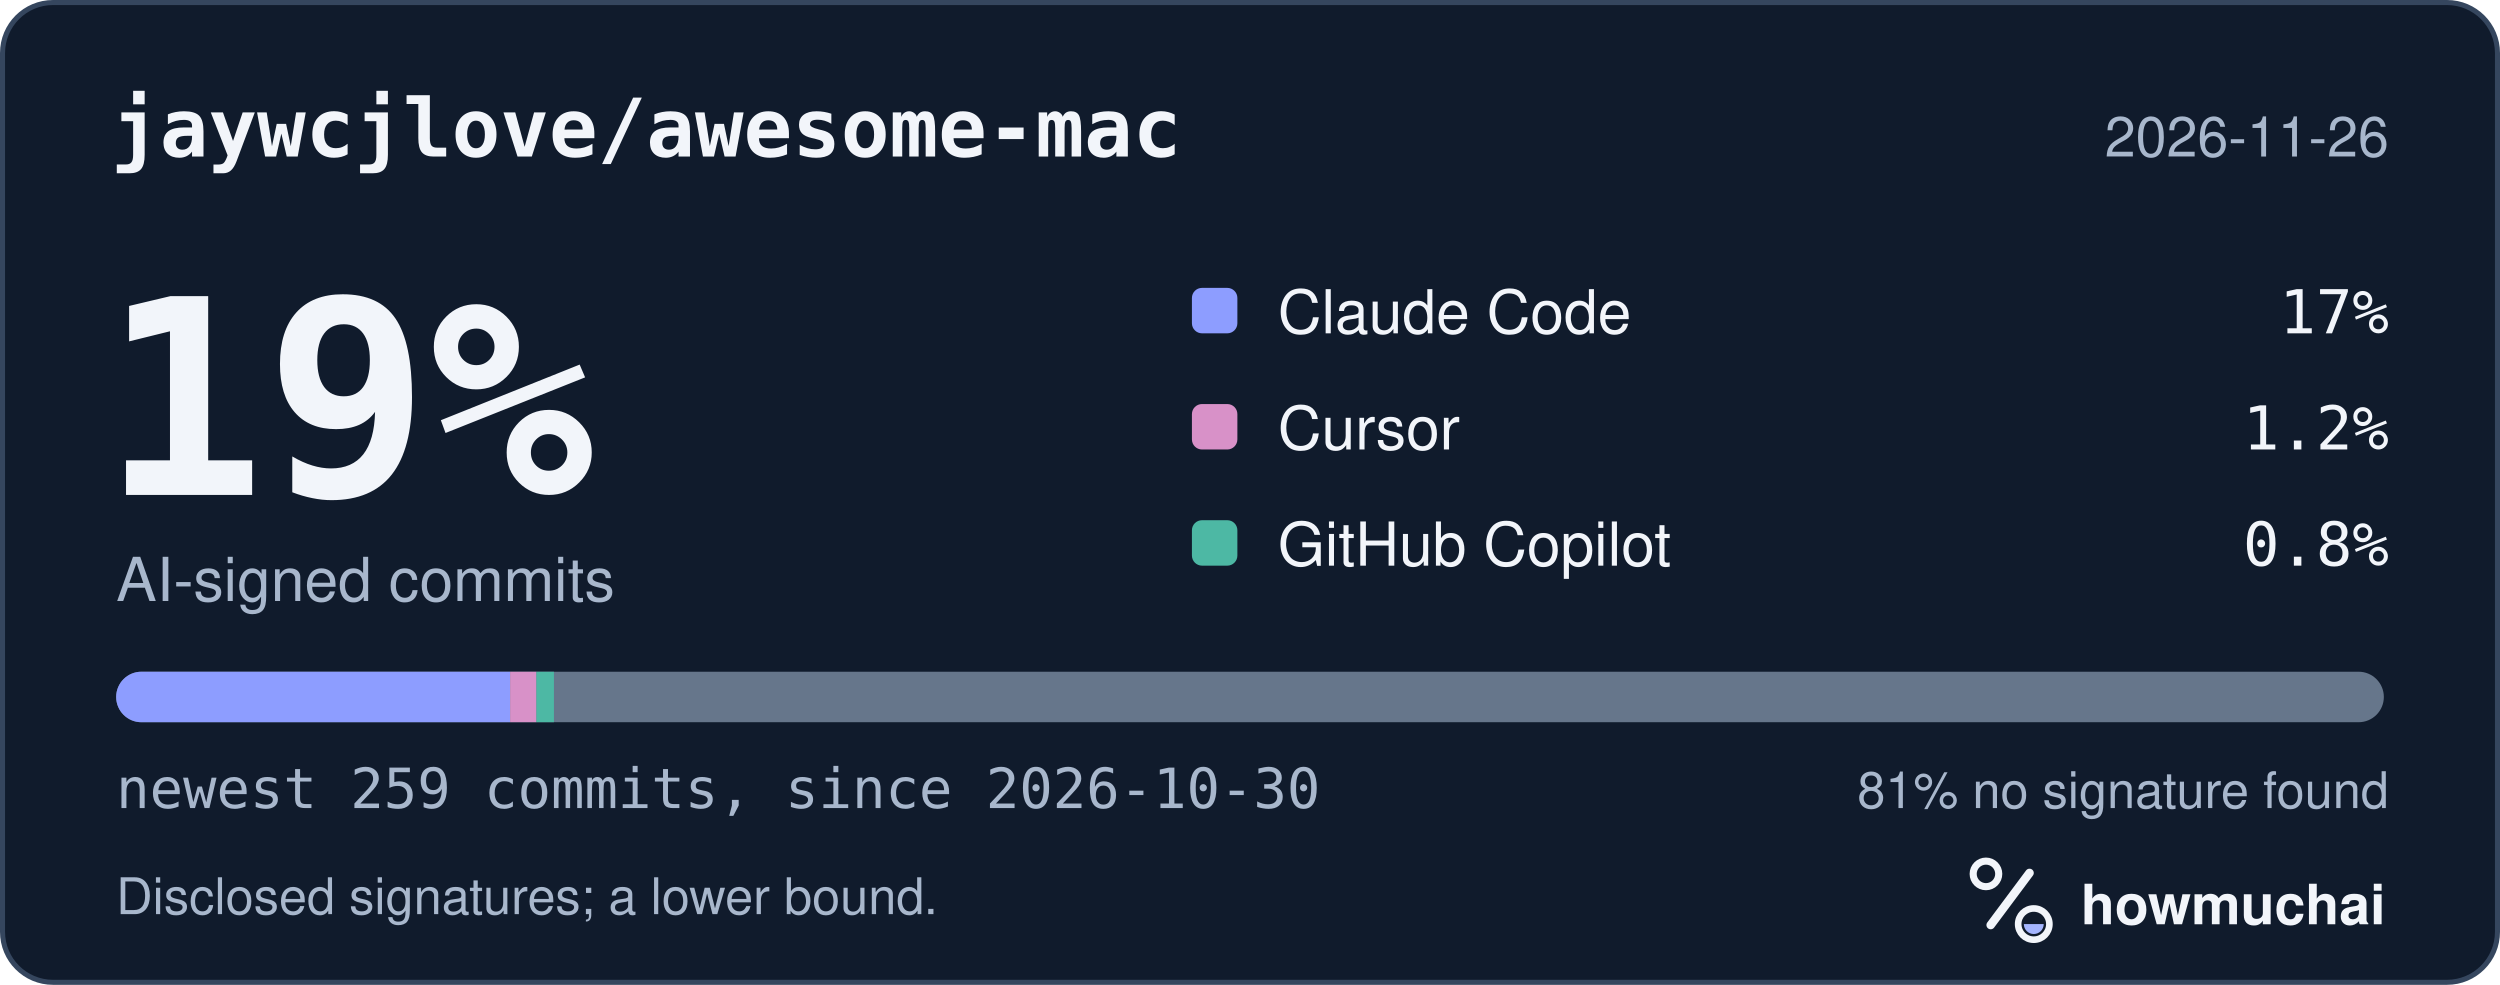
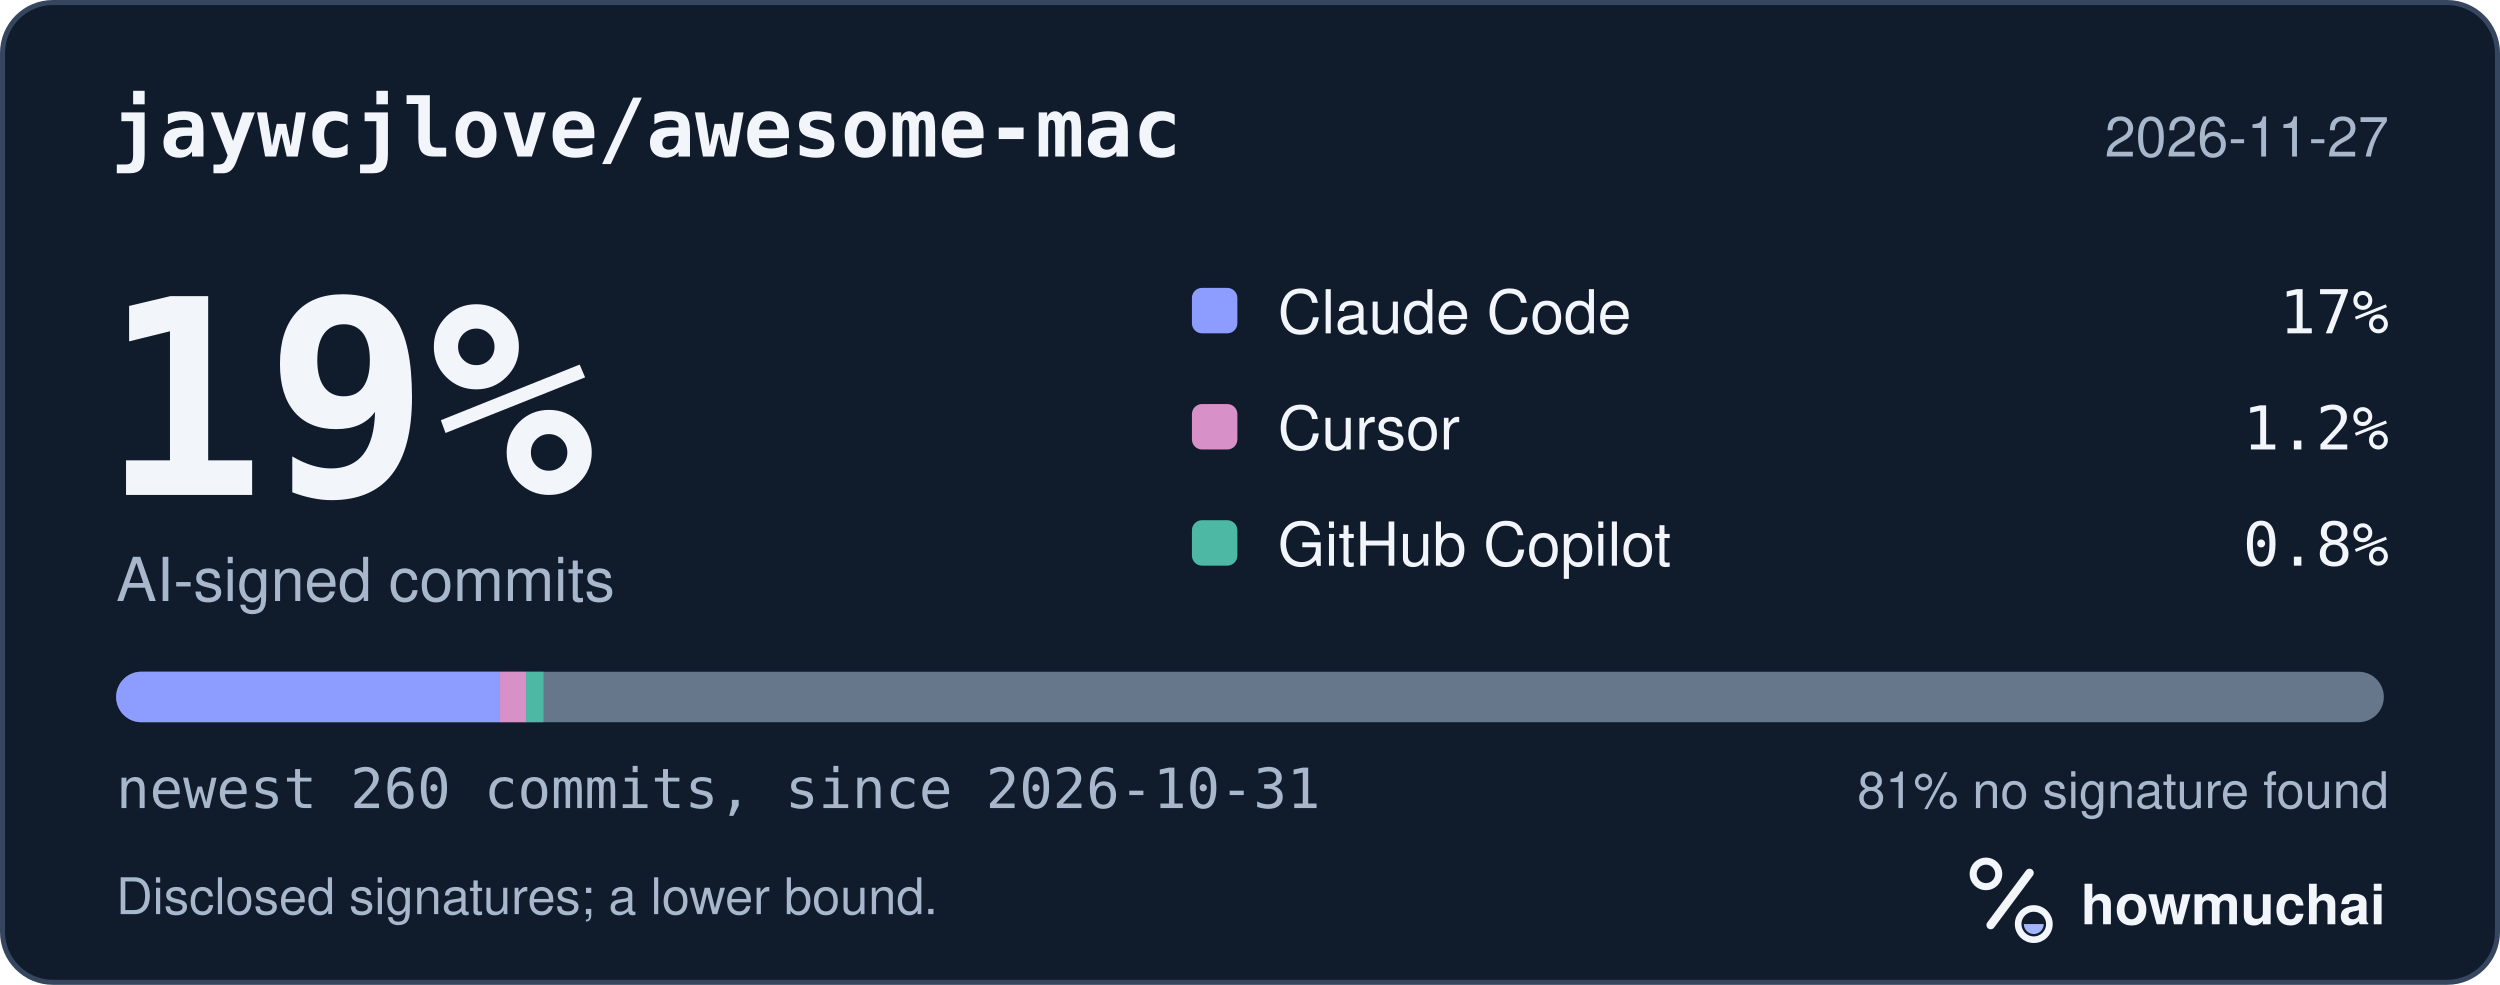
<svg xmlns="http://www.w3.org/2000/svg" width="495" height="195" viewBox="0 0 495 195" role="img" aria-labelledby="hm-t hm-d">
  <rect x="0.5" y="0.5" width="494" height="194" rx="10" fill="#101B2C" stroke="#35465E" />
  <text x="22" y="31" fill="#F2F5FA" font-family="ui-monospace, SF Mono, Menlo, Consolas, IBM Plex Mono, monospace" font-size="16" font-weight="600">jaywcjlove/awesome-mac</text>
-   <text x="473" y="31" fill="#A8B7CC" font-family="-apple-system, BlinkMacSystemFont, Segoe UI, Helvetica, Arial, Fira Sans, sans-serif" font-size="11" text-anchor="end">2026-11-26</text>
+   <text x="473" y="31" fill="#A8B7CC" font-family="-apple-system, BlinkMacSystemFont, Segoe UI, Helvetica, Arial, Fira Sans, sans-serif" font-size="11" text-anchor="end">2026-11-27</text>
  <text x="20" y="98" fill="#F2F5FA" font-family="ui-monospace, SF Mono, Menlo, Consolas, IBM Plex Mono, monospace" font-size="54" font-weight="700">19%</text>
  <text x="23" y="119" fill="#A8B7CC" font-family="-apple-system, BlinkMacSystemFont, Segoe UI, Helvetica, Arial, Fira Sans, sans-serif" font-size="12">AI-signed commits</text>
  <rect x="236" y="57" width="9" height="9" rx="2" fill="#8D9DFF" />
  <text x="253" y="66" fill="#F2F5FA" font-family="-apple-system, BlinkMacSystemFont, Segoe UI, Helvetica, Arial, Fira Sans, sans-serif" font-size="12">Claude Code</text>
  <text x="473" y="66" fill="#F2F5FA" font-family="ui-monospace, SF Mono, Menlo, Consolas, IBM Plex Mono, monospace" font-size="12" text-anchor="end">17%</text>
  <rect x="236" y="80" width="9" height="9" rx="2" fill="#D891C8" />
  <text x="253" y="89" fill="#F2F5FA" font-family="-apple-system, BlinkMacSystemFont, Segoe UI, Helvetica, Arial, Fira Sans, sans-serif" font-size="12">Cursor</text>
  <text x="473" y="89" fill="#F2F5FA" font-family="ui-monospace, SF Mono, Menlo, Consolas, IBM Plex Mono, monospace" font-size="12" text-anchor="end">1.2%</text>
  <rect x="236" y="103" width="9" height="9" rx="2" fill="#4DB8A4" />
  <text x="253" y="112" fill="#F2F5FA" font-family="-apple-system, BlinkMacSystemFont, Segoe UI, Helvetica, Arial, Fira Sans, sans-serif" font-size="12">GitHub Copilot</text>
  <text x="473" y="112" fill="#F2F5FA" font-family="ui-monospace, SF Mono, Menlo, Consolas, IBM Plex Mono, monospace" font-size="12" text-anchor="end">0.8%</text>
  <defs>
    <clipPath id="hm-bar">
      <rect x="23" y="133" width="449" height="10" rx="5" />
    </clipPath>
  </defs>
  <rect x="23" y="133" width="449" height="10" rx="5" fill="#66768B" />
  <g clip-path="url(#hm-bar)">
-     <rect x="23.00" y="133" width="78.01" height="10" fill="#8D9DFF" />
-     <rect x="101.01" y="133" width="5.20" height="10" fill="#D891C8" />
-     <rect x="106.21" y="133" width="3.47" height="10" fill="#4DB8A4" />
+     <rect x="23.00" y="133" width="75.98" height="10" fill="#8D9DFF" />
+     <rect x="98.98" y="133" width="5.18" height="10" fill="#D891C8" />
+     <rect x="104.17" y="133" width="3.45" height="10" fill="#4DB8A4" />
  </g>
-   <text x="23" y="160" fill="#A8B7CC" font-family="ui-monospace, SF Mono, Menlo, Consolas, IBM Plex Mono, monospace" font-size="11">newest 259 commits, since 2026-10-30</text>
+   <text x="23" y="160" fill="#A8B7CC" font-family="ui-monospace, SF Mono, Menlo, Consolas, IBM Plex Mono, monospace" font-size="11">newest 260 commits, since 2026-10-31</text>
  <text x="473" y="160" fill="#A8B7CC" font-family="-apple-system, BlinkMacSystemFont, Segoe UI, Helvetica, Arial, Fira Sans, sans-serif" font-size="10" text-anchor="end">81% no signature found</text>
  <text x="23" y="181" fill="#A8B7CC" font-family="-apple-system, BlinkMacSystemFont, Segoe UI, Helvetica, Arial, Fira Sans, sans-serif" font-size="10">Disclosed signatures; a lower bound.</text>
  <g transform="translate(386 166) scale(0.046875)">
    <circle cx="154" cy="150" r="54" fill="none" stroke="#F2F5FA" stroke-width="30" />
    <path d="M174 366 338 146" fill="none" stroke="#F2F5FA" stroke-width="36" stroke-linecap="round" />
    <circle cx="356" cy="362" r="66" fill="none" stroke="#F2F5FA" stroke-width="28" />
    <path d="M314 362a42 42 0 0 0 84 0Z" fill="#A4B5FF" />
  </g>
  <text x="412" y="183" fill="#F2F5FA" font-family="-apple-system, BlinkMacSystemFont, Segoe UI, Helvetica, Arial, Fira Sans, sans-serif" font-size="11" font-weight="650">howmuchai</text>
</svg>
